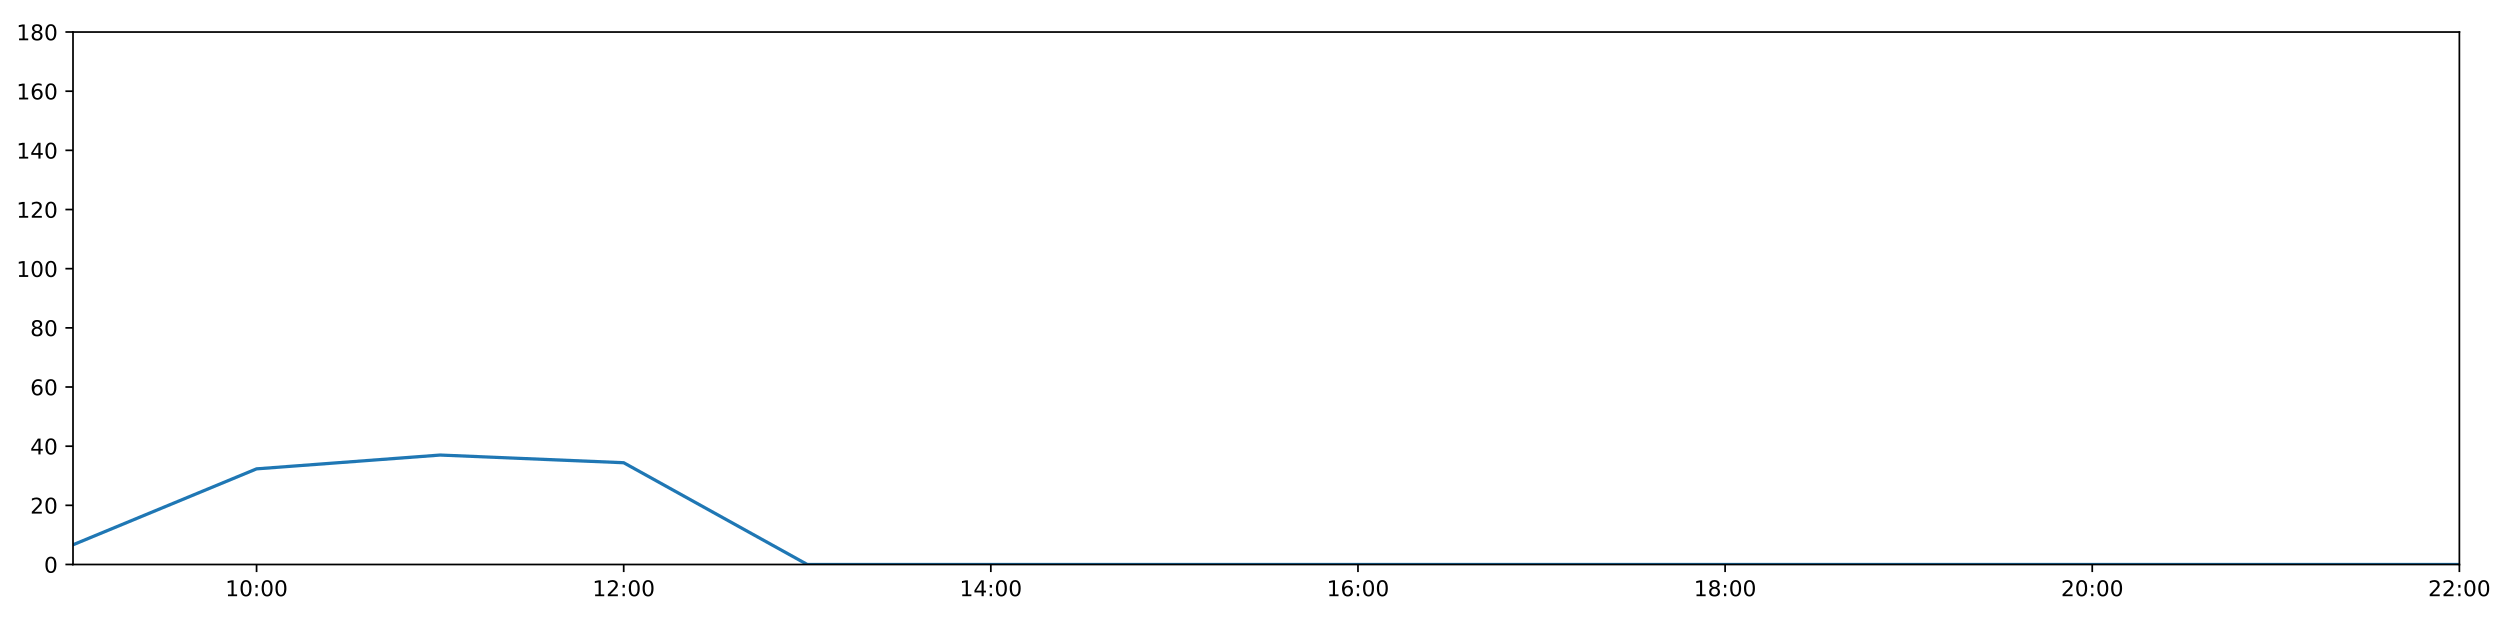
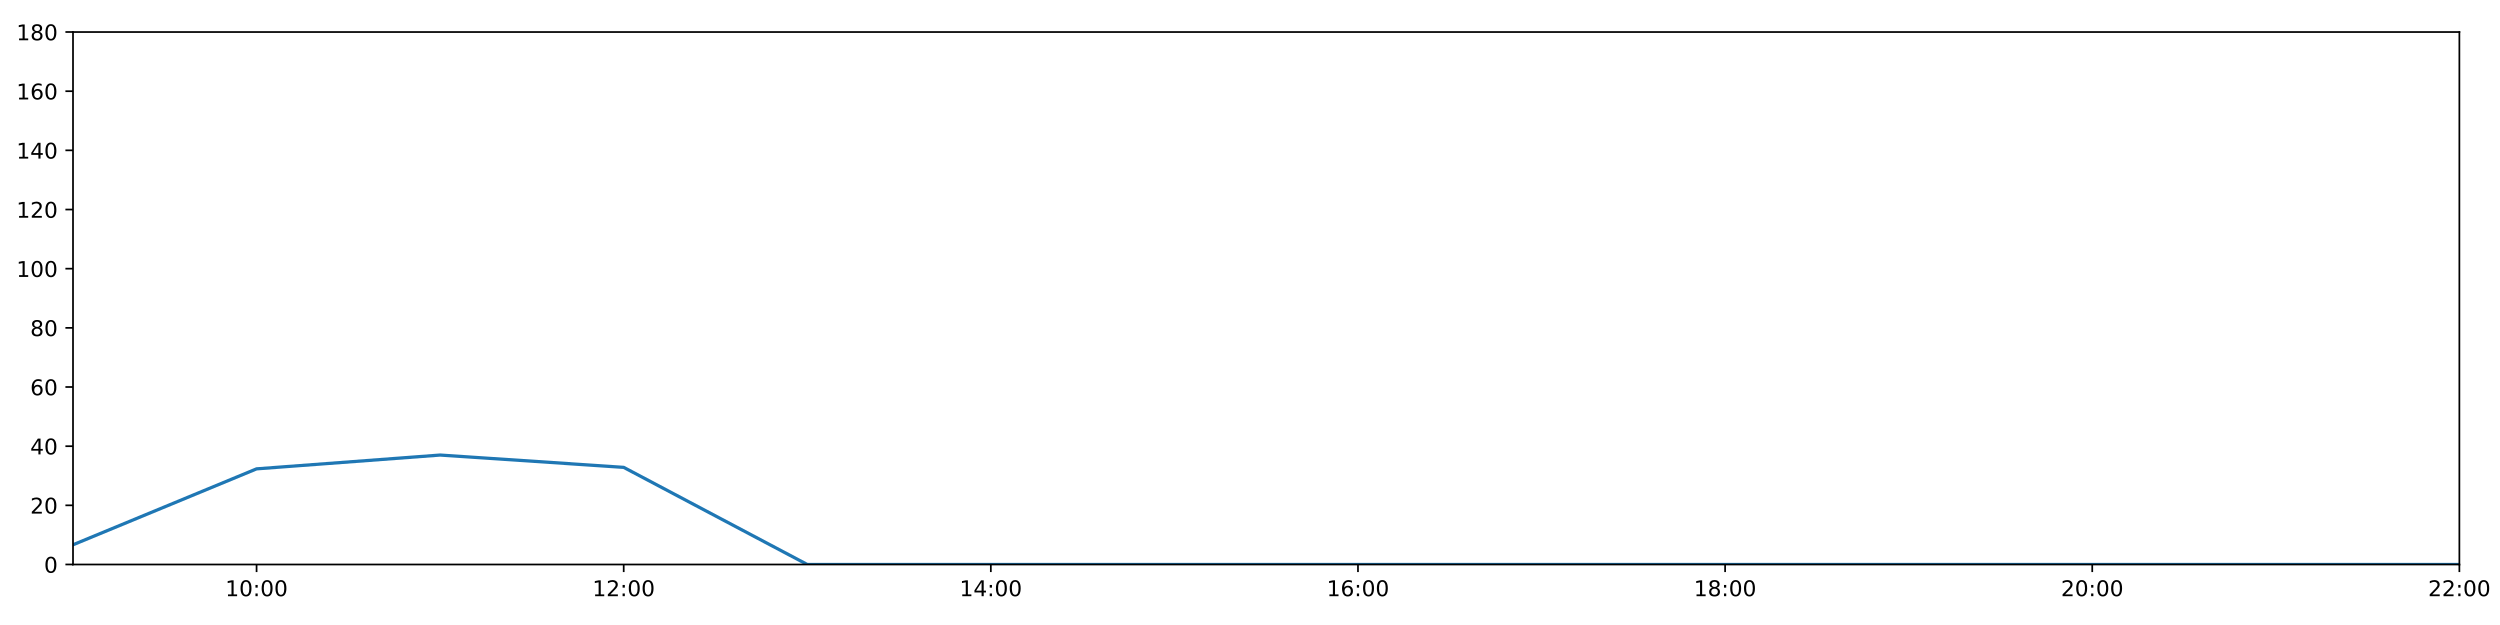
<svg xmlns="http://www.w3.org/2000/svg" xmlns:xlink="http://www.w3.org/1999/xlink" height="288pt" version="1.1" viewBox="0 0 1152 288" width="1152pt">
  <defs>
    <style type="text/css">
*{stroke-linecap:butt;stroke-linejoin:round;}
  </style>
  </defs>
  <g id="figure_1">
    <g id="patch_1">
      <path d="M 0 288  L 1152 288  L 1152 0  L 0 0  z " style="fill:#ffffff;" />
    </g>
    <g id="axes_1">
      <g id="patch_2">
        <path d="M 33.64 260.12  L 1133.28 260.12  L 1133.28 14.76  L 33.64 14.76  z " style="fill:#ffffff;" />
      </g>
      <g id="matplotlib.axis_1">
        <g id="xtick_1">
          <g id="line2d_1">
            <defs>
-               <path d="M 0 0  L 0 3.5  " id="m4ba95ad12e" style="stroke:#000000;stroke-width:0.8;" />
-             </defs>
-             <g>
-               <use style="stroke:#000000;stroke-width:0.8;" x="118.228" xlink:href="#m4ba95ad12e" y="260.12" />
+               <path d="M 0 0  L 0 3.5  " id="m8cb5d908c8" style="stroke:#000000;stroke-width:0.8;" />
+             </defs>
+             <g>
+               <use style="stroke:#000000;stroke-width:0.8;" x="118.228" xlink:href="#m8cb5d908c8" y="260.12" />
            </g>
          </g>
          <g id="text_1">
            <defs>
              <path d="M 12.406 8.297  L 28.516 8.297  L 28.516 63.922  L 10.984 60.406  L 10.984 69.391  L 28.422 72.906  L 38.281 72.906  L 38.281 8.297  L 54.391 8.297  L 54.391 0  L 12.406 0  z " id="DejaVuSans-49" />
              <path d="M 31.781 66.406  Q 24.172 66.406 20.328 58.906  Q 16.5 51.422 16.5 36.375  Q 16.5 21.391 20.328 13.891  Q 24.172 6.391 31.781 6.391  Q 39.453 6.391 43.281 13.891  Q 47.125 21.391 47.125 36.375  Q 47.125 51.422 43.281 58.906  Q 39.453 66.406 31.781 66.406  z M 31.781 74.219  Q 44.047 74.219 50.516 64.516  Q 56.984 54.828 56.984 36.375  Q 56.984 17.969 50.516 8.266  Q 44.047 -1.422 31.781 -1.422  Q 19.531 -1.422 13.062 8.266  Q 6.594 17.969 6.594 36.375  Q 6.594 54.828 13.062 64.516  Q 19.531 74.219 31.781 74.219  z " id="DejaVuSans-48" />
              <path d="M 11.719 12.406  L 22.016 12.406  L 22.016 0  L 11.719 0  z M 11.719 51.703  L 22.016 51.703  L 22.016 39.312  L 11.719 39.312  z " id="DejaVuSans-58" />
            </defs>
            <g transform="translate(103.8183 274.7184)scale(0.1 -0.1)">
              <use xlink:href="#DejaVuSans-49" />
              <use x="63.623" xlink:href="#DejaVuSans-48" />
              <use x="127.246" xlink:href="#DejaVuSans-58" />
              <use x="160.938" xlink:href="#DejaVuSans-48" />
              <use x="224.561" xlink:href="#DejaVuSans-48" />
            </g>
          </g>
        </g>
        <g id="xtick_2">
          <g id="line2d_2">
            <g>
-               <use style="stroke:#000000;stroke-width:0.8;" x="287.403" xlink:href="#m4ba95ad12e" y="260.12" />
+               <use style="stroke:#000000;stroke-width:0.8;" x="287.403" xlink:href="#m8cb5d908c8" y="260.12" />
            </g>
          </g>
          <g id="text_2">
            <defs>
              <path d="M 19.188 8.297  L 53.609 8.297  L 53.609 0  L 7.328 0  L 7.328 8.297  Q 12.938 14.109 22.625 23.891  Q 32.328 33.688 34.812 36.531  Q 39.547 41.844 41.422 45.531  Q 43.312 49.219 43.312 52.781  Q 43.312 58.594 39.234 62.25  Q 35.156 65.922 28.609 65.922  Q 23.969 65.922 18.812 64.312  Q 13.672 62.703 7.812 59.422  L 7.812 69.391  Q 13.766 71.781 18.938 73  Q 24.125 74.219 28.422 74.219  Q 39.75 74.219 46.484 68.547  Q 53.219 62.891 53.219 53.422  Q 53.219 48.922 51.531 44.891  Q 49.859 40.875 45.406 35.406  Q 44.188 33.984 37.641 27.219  Q 31.109 20.453 19.188 8.297  z " id="DejaVuSans-50" />
            </defs>
            <g transform="translate(272.9937 274.7184)scale(0.1 -0.1)">
              <use xlink:href="#DejaVuSans-49" />
              <use x="63.623" xlink:href="#DejaVuSans-50" />
              <use x="127.246" xlink:href="#DejaVuSans-58" />
              <use x="160.938" xlink:href="#DejaVuSans-48" />
              <use x="224.561" xlink:href="#DejaVuSans-48" />
            </g>
          </g>
        </g>
        <g id="xtick_3">
          <g id="line2d_3">
            <g>
-               <use style="stroke:#000000;stroke-width:0.8;" x="456.578" xlink:href="#m4ba95ad12e" y="260.12" />
+               <use style="stroke:#000000;stroke-width:0.8;" x="456.578" xlink:href="#m8cb5d908c8" y="260.12" />
            </g>
          </g>
          <g id="text_3">
            <defs>
              <path d="M 37.797 64.312  L 12.891 25.391  L 37.797 25.391  z M 35.203 72.906  L 47.609 72.906  L 47.609 25.391  L 58.016 25.391  L 58.016 17.188  L 47.609 17.188  L 47.609 0  L 37.797 0  L 37.797 17.188  L 4.891 17.188  L 4.891 26.703  z " id="DejaVuSans-52" />
            </defs>
            <g transform="translate(442.1691 274.7184)scale(0.1 -0.1)">
              <use xlink:href="#DejaVuSans-49" />
              <use x="63.623" xlink:href="#DejaVuSans-52" />
              <use x="127.246" xlink:href="#DejaVuSans-58" />
              <use x="160.938" xlink:href="#DejaVuSans-48" />
              <use x="224.561" xlink:href="#DejaVuSans-48" />
            </g>
          </g>
        </g>
        <g id="xtick_4">
          <g id="line2d_4">
            <g>
-               <use style="stroke:#000000;stroke-width:0.8;" x="625.754" xlink:href="#m4ba95ad12e" y="260.12" />
+               <use style="stroke:#000000;stroke-width:0.8;" x="625.754" xlink:href="#m8cb5d908c8" y="260.12" />
            </g>
          </g>
          <g id="text_4">
            <defs>
              <path d="M 33.016 40.375  Q 26.375 40.375 22.484 35.828  Q 18.609 31.297 18.609 23.391  Q 18.609 15.531 22.484 10.953  Q 26.375 6.391 33.016 6.391  Q 39.656 6.391 43.531 10.953  Q 47.406 15.531 47.406 23.391  Q 47.406 31.297 43.531 35.828  Q 39.656 40.375 33.016 40.375  z M 52.594 71.297  L 52.594 62.312  Q 48.875 64.062 45.094 64.984  Q 41.312 65.922 37.594 65.922  Q 27.828 65.922 22.672 59.328  Q 17.531 52.734 16.797 39.406  Q 19.672 43.656 24.016 45.922  Q 28.375 48.188 33.594 48.188  Q 44.578 48.188 50.953 41.516  Q 57.328 34.859 57.328 23.391  Q 57.328 12.156 50.688 5.359  Q 44.047 -1.422 33.016 -1.422  Q 20.359 -1.422 13.672 8.266  Q 6.984 17.969 6.984 36.375  Q 6.984 53.656 15.188 63.938  Q 23.391 74.219 37.203 74.219  Q 40.922 74.219 44.703 73.484  Q 48.484 72.75 52.594 71.297  z " id="DejaVuSans-54" />
            </defs>
            <g transform="translate(611.3445 274.7184)scale(0.1 -0.1)">
              <use xlink:href="#DejaVuSans-49" />
              <use x="63.623" xlink:href="#DejaVuSans-54" />
              <use x="127.246" xlink:href="#DejaVuSans-58" />
              <use x="160.938" xlink:href="#DejaVuSans-48" />
              <use x="224.561" xlink:href="#DejaVuSans-48" />
            </g>
          </g>
        </g>
        <g id="xtick_5">
          <g id="line2d_5">
            <g>
-               <use style="stroke:#000000;stroke-width:0.8;" x="794.929" xlink:href="#m4ba95ad12e" y="260.12" />
+               <use style="stroke:#000000;stroke-width:0.8;" x="794.929" xlink:href="#m8cb5d908c8" y="260.12" />
            </g>
          </g>
          <g id="text_5">
            <defs>
              <path d="M 31.781 34.625  Q 24.75 34.625 20.719 30.859  Q 16.703 27.094 16.703 20.516  Q 16.703 13.922 20.719 10.156  Q 24.75 6.391 31.781 6.391  Q 38.812 6.391 42.859 10.172  Q 46.922 13.969 46.922 20.516  Q 46.922 27.094 42.891 30.859  Q 38.875 34.625 31.781 34.625  z M 21.922 38.812  Q 15.578 40.375 12.031 44.719  Q 8.5 49.078 8.5 55.328  Q 8.5 64.062 14.719 69.141  Q 20.953 74.219 31.781 74.219  Q 42.672 74.219 48.875 69.141  Q 55.078 64.062 55.078 55.328  Q 55.078 49.078 51.531 44.719  Q 48 40.375 41.703 38.812  Q 48.828 37.156 52.797 32.312  Q 56.781 27.484 56.781 20.516  Q 56.781 9.906 50.312 4.234  Q 43.844 -1.422 31.781 -1.422  Q 19.734 -1.422 13.25 4.234  Q 6.781 9.906 6.781 20.516  Q 6.781 27.484 10.781 32.312  Q 14.797 37.156 21.922 38.812  z M 18.312 54.391  Q 18.312 48.734 21.844 45.562  Q 25.391 42.391 31.781 42.391  Q 38.141 42.391 41.719 45.562  Q 45.312 48.734 45.312 54.391  Q 45.312 60.062 41.719 63.234  Q 38.141 66.406 31.781 66.406  Q 25.391 66.406 21.844 63.234  Q 18.312 60.062 18.312 54.391  z " id="DejaVuSans-56" />
            </defs>
            <g transform="translate(780.5199 274.7184)scale(0.1 -0.1)">
              <use xlink:href="#DejaVuSans-49" />
              <use x="63.623" xlink:href="#DejaVuSans-56" />
              <use x="127.246" xlink:href="#DejaVuSans-58" />
              <use x="160.938" xlink:href="#DejaVuSans-48" />
              <use x="224.561" xlink:href="#DejaVuSans-48" />
            </g>
          </g>
        </g>
        <g id="xtick_6">
          <g id="line2d_6">
            <g>
-               <use style="stroke:#000000;stroke-width:0.8;" x="964.105" xlink:href="#m4ba95ad12e" y="260.12" />
+               <use style="stroke:#000000;stroke-width:0.8;" x="964.105" xlink:href="#m8cb5d908c8" y="260.12" />
            </g>
          </g>
          <g id="text_6">
            <g transform="translate(949.6952 274.7184)scale(0.1 -0.1)">
              <use xlink:href="#DejaVuSans-50" />
              <use x="63.623" xlink:href="#DejaVuSans-48" />
              <use x="127.246" xlink:href="#DejaVuSans-58" />
              <use x="160.938" xlink:href="#DejaVuSans-48" />
              <use x="224.561" xlink:href="#DejaVuSans-48" />
            </g>
          </g>
        </g>
        <g id="xtick_7">
          <g id="line2d_7">
            <g>
-               <use style="stroke:#000000;stroke-width:0.8;" x="1133.28" xlink:href="#m4ba95ad12e" y="260.12" />
+               <use style="stroke:#000000;stroke-width:0.8;" x="1133.28" xlink:href="#m8cb5d908c8" y="260.12" />
            </g>
          </g>
          <g id="text_7">
            <g transform="translate(1118.871 274.7184)scale(0.1 -0.1)">
              <use xlink:href="#DejaVuSans-50" />
              <use x="63.623" xlink:href="#DejaVuSans-50" />
              <use x="127.246" xlink:href="#DejaVuSans-58" />
              <use x="160.938" xlink:href="#DejaVuSans-48" />
              <use x="224.561" xlink:href="#DejaVuSans-48" />
            </g>
          </g>
        </g>
      </g>
      <g id="matplotlib.axis_2">
        <g id="ytick_1">
          <g id="line2d_8">
            <defs>
-               <path d="M 0 0  L -3.5 0  " id="m1f6c9ffabc" style="stroke:#000000;stroke-width:0.8;" />
-             </defs>
-             <g>
-               <use style="stroke:#000000;stroke-width:0.8;" x="33.64" xlink:href="#m1f6c9ffabc" y="260.12" />
+               <path d="M 0 0  L -3.5 0  " id="m0f15efe21d" style="stroke:#000000;stroke-width:0.8;" />
+             </defs>
+             <g>
+               <use style="stroke:#000000;stroke-width:0.8;" x="33.64" xlink:href="#m0f15efe21d" y="260.12" />
            </g>
          </g>
          <g id="text_8">
            <g transform="translate(20.2775 263.9192)scale(0.1 -0.1)">
              <use xlink:href="#DejaVuSans-48" />
            </g>
          </g>
        </g>
        <g id="ytick_2">
          <g id="line2d_9">
            <g>
-               <use style="stroke:#000000;stroke-width:0.8;" x="33.64" xlink:href="#m1f6c9ffabc" y="232.858" />
+               <use style="stroke:#000000;stroke-width:0.8;" x="33.64" xlink:href="#m0f15efe21d" y="232.858" />
            </g>
          </g>
          <g id="text_9">
            <g transform="translate(13.915 236.657)scale(0.1 -0.1)">
              <use xlink:href="#DejaVuSans-50" />
              <use x="63.623" xlink:href="#DejaVuSans-48" />
            </g>
          </g>
        </g>
        <g id="ytick_3">
          <g id="line2d_10">
            <g>
-               <use style="stroke:#000000;stroke-width:0.8;" x="33.64" xlink:href="#m1f6c9ffabc" y="205.596" />
+               <use style="stroke:#000000;stroke-width:0.8;" x="33.64" xlink:href="#m0f15efe21d" y="205.596" />
            </g>
          </g>
          <g id="text_10">
            <g transform="translate(13.915 209.3948)scale(0.1 -0.1)">
              <use xlink:href="#DejaVuSans-52" />
              <use x="63.623" xlink:href="#DejaVuSans-48" />
            </g>
          </g>
        </g>
        <g id="ytick_4">
          <g id="line2d_11">
            <g>
-               <use style="stroke:#000000;stroke-width:0.8;" x="33.64" xlink:href="#m1f6c9ffabc" y="178.333" />
+               <use style="stroke:#000000;stroke-width:0.8;" x="33.64" xlink:href="#m0f15efe21d" y="178.333" />
            </g>
          </g>
          <g id="text_11">
            <g transform="translate(13.915 182.1326)scale(0.1 -0.1)">
              <use xlink:href="#DejaVuSans-54" />
              <use x="63.623" xlink:href="#DejaVuSans-48" />
            </g>
          </g>
        </g>
        <g id="ytick_5">
          <g id="line2d_12">
            <g>
-               <use style="stroke:#000000;stroke-width:0.8;" x="33.64" xlink:href="#m1f6c9ffabc" y="151.071" />
+               <use style="stroke:#000000;stroke-width:0.8;" x="33.64" xlink:href="#m0f15efe21d" y="151.071" />
            </g>
          </g>
          <g id="text_12">
            <g transform="translate(13.915 154.8703)scale(0.1 -0.1)">
              <use xlink:href="#DejaVuSans-56" />
              <use x="63.623" xlink:href="#DejaVuSans-48" />
            </g>
          </g>
        </g>
        <g id="ytick_6">
          <g id="line2d_13">
            <g>
-               <use style="stroke:#000000;stroke-width:0.8;" x="33.64" xlink:href="#m1f6c9ffabc" y="123.809" />
+               <use style="stroke:#000000;stroke-width:0.8;" x="33.64" xlink:href="#m0f15efe21d" y="123.809" />
            </g>
          </g>
          <g id="text_13">
            <g transform="translate(7.5525 127.6081)scale(0.1 -0.1)">
              <use xlink:href="#DejaVuSans-49" />
              <use x="63.623" xlink:href="#DejaVuSans-48" />
              <use x="127.246" xlink:href="#DejaVuSans-48" />
            </g>
          </g>
        </g>
        <g id="ytick_7">
          <g id="line2d_14">
            <g>
-               <use style="stroke:#000000;stroke-width:0.8;" x="33.64" xlink:href="#m1f6c9ffabc" y="96.547" />
+               <use style="stroke:#000000;stroke-width:0.8;" x="33.64" xlink:href="#m0f15efe21d" y="96.547" />
            </g>
          </g>
          <g id="text_14">
            <g transform="translate(7.5525 100.3459)scale(0.1 -0.1)">
              <use xlink:href="#DejaVuSans-49" />
              <use x="63.623" xlink:href="#DejaVuSans-50" />
              <use x="127.246" xlink:href="#DejaVuSans-48" />
            </g>
          </g>
        </g>
        <g id="ytick_8">
          <g id="line2d_15">
            <g>
-               <use style="stroke:#000000;stroke-width:0.8;" x="33.64" xlink:href="#m1f6c9ffabc" y="69.284" />
+               <use style="stroke:#000000;stroke-width:0.8;" x="33.64" xlink:href="#m0f15efe21d" y="69.284" />
            </g>
          </g>
          <g id="text_15">
            <g transform="translate(7.5525 73.08366)scale(0.1 -0.1)">
              <use xlink:href="#DejaVuSans-49" />
              <use x="63.623" xlink:href="#DejaVuSans-52" />
              <use x="127.246" xlink:href="#DejaVuSans-48" />
            </g>
          </g>
        </g>
        <g id="ytick_9">
          <g id="line2d_16">
            <g>
-               <use style="stroke:#000000;stroke-width:0.8;" x="33.64" xlink:href="#m1f6c9ffabc" y="42.022" />
+               <use style="stroke:#000000;stroke-width:0.8;" x="33.64" xlink:href="#m0f15efe21d" y="42.022" />
            </g>
          </g>
          <g id="text_16">
            <g transform="translate(7.5525 45.82144)scale(0.1 -0.1)">
              <use xlink:href="#DejaVuSans-49" />
              <use x="63.623" xlink:href="#DejaVuSans-54" />
              <use x="127.246" xlink:href="#DejaVuSans-48" />
            </g>
          </g>
        </g>
        <g id="ytick_10">
          <g id="line2d_17">
            <g>
-               <use style="stroke:#000000;stroke-width:0.8;" x="33.64" xlink:href="#m1f6c9ffabc" y="14.76" />
+               <use style="stroke:#000000;stroke-width:0.8;" x="33.64" xlink:href="#m0f15efe21d" y="14.76" />
            </g>
          </g>
          <g id="text_17">
            <g transform="translate(7.5525 18.55922)scale(0.1 -0.1)">
              <use xlink:href="#DejaVuSans-49" />
              <use x="63.623" xlink:href="#DejaVuSans-56" />
              <use x="127.246" xlink:href="#DejaVuSans-48" />
            </g>
          </g>
        </g>
      </g>
      <g id="line2d_18">
-         <path clip-path="url(#p483fc1e65a)" d="M 33.64 251.033  L 118.228 216.046  L 202.815 209.685  L 287.403 213.229  L 371.991 260.12  L 456.578 260.12  L 541.166 260.12  L 625.754 260.12  L 710.342 260.12  L 794.929 260.12  L 879.517 260.12  L 964.105 260.12  L 1048.692 260.12  L 1133.28 260.12  " style="fill:none;stroke:#1f77b4;stroke-linecap:square;stroke-width:1.5;" />
+         <path clip-path="url(#p71be0fe387)" d="M 33.64 251.033  L 118.228 216.046  L 202.815 209.685  L 287.403 215.365  L 371.991 260.12  L 456.578 260.12  L 541.166 260.12  L 625.754 260.12  L 710.342 260.12  L 794.929 260.12  L 879.517 260.12  L 964.105 260.12  L 1048.692 260.12  L 1133.28 260.12  " style="fill:none;stroke:#1f77b4;stroke-linecap:square;stroke-width:1.5;" />
      </g>
      <g id="patch_3">
        <path d="M 33.64 260.12  L 33.64 14.76  " style="fill:none;stroke:#000000;stroke-linecap:square;stroke-linejoin:miter;stroke-width:0.8;" />
      </g>
      <g id="patch_4">
        <path d="M 1133.28 260.12  L 1133.28 14.76  " style="fill:none;stroke:#000000;stroke-linecap:square;stroke-linejoin:miter;stroke-width:0.8;" />
      </g>
      <g id="patch_5">
        <path d="M 33.64 260.12  L 1133.28 260.12  " style="fill:none;stroke:#000000;stroke-linecap:square;stroke-linejoin:miter;stroke-width:0.8;" />
      </g>
      <g id="patch_6">
        <path d="M 33.64 14.76  L 1133.28 14.76  " style="fill:none;stroke:#000000;stroke-linecap:square;stroke-linejoin:miter;stroke-width:0.8;" />
      </g>
    </g>
  </g>
  <defs>
-     <clipPath id="p483fc1e65a">
+     <clipPath id="p71be0fe387">
      <rect height="245.36" width="1099.64" x="33.64" y="14.76" />
    </clipPath>
  </defs>
</svg>
